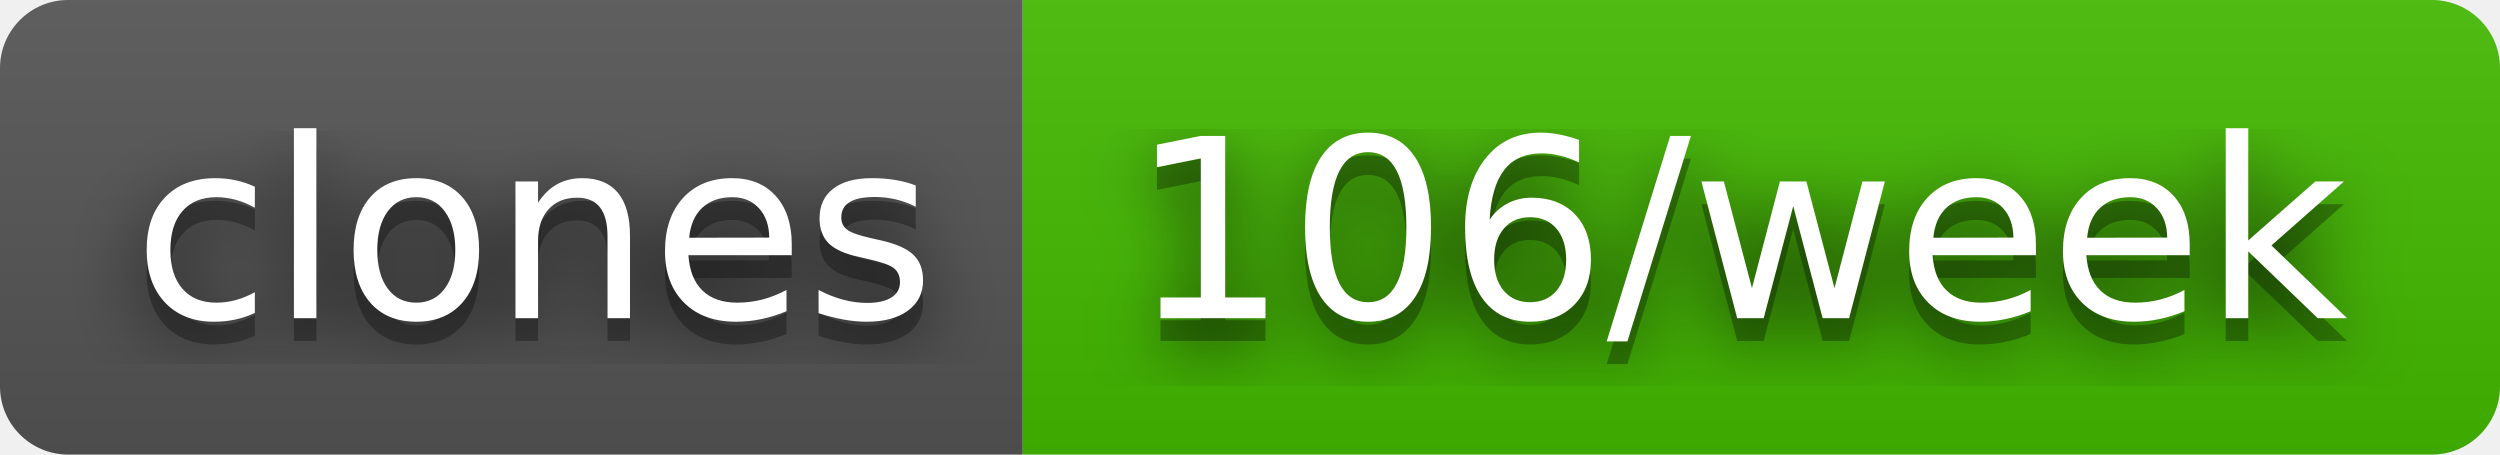
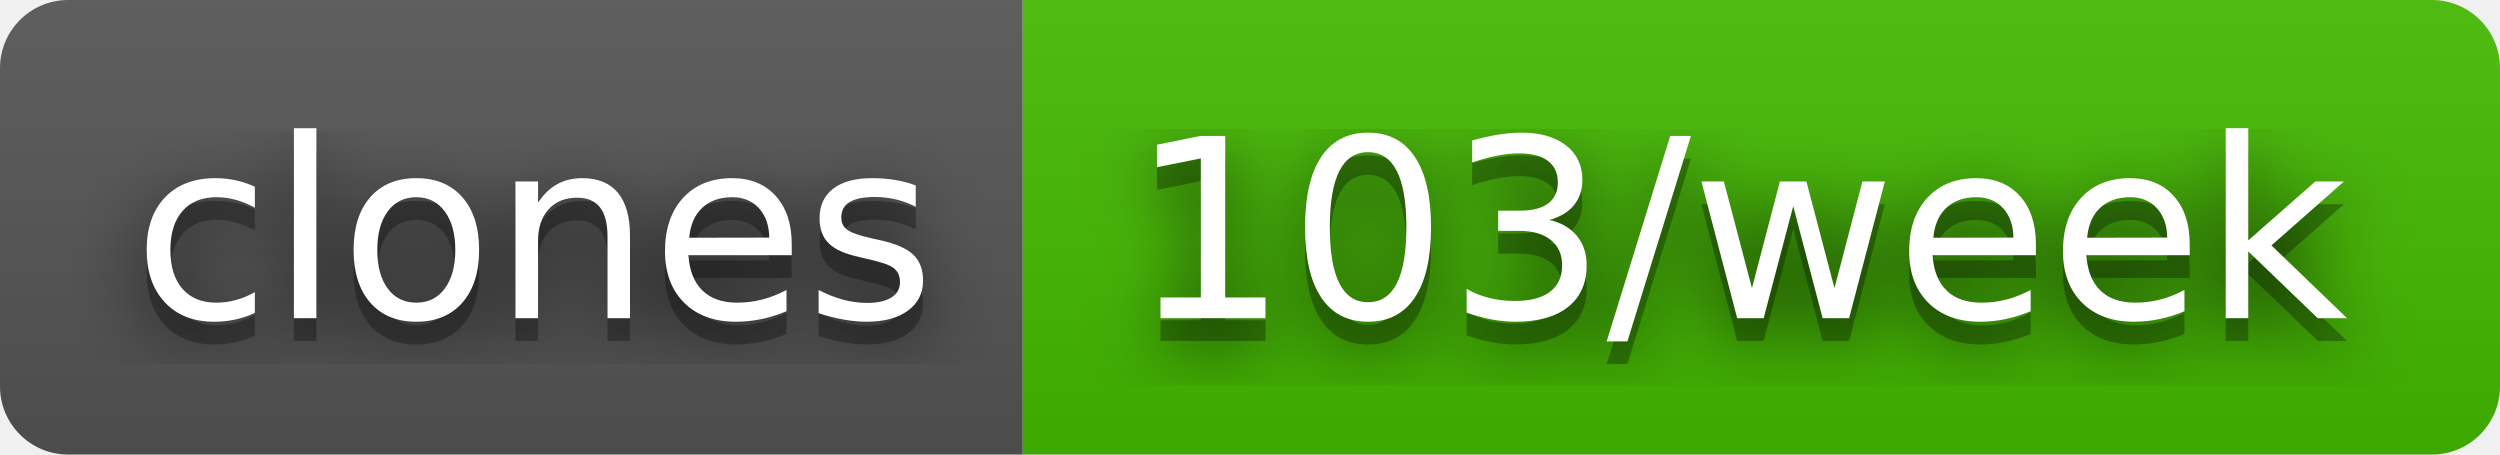
- <svg xmlns="http://www.w3.org/2000/svg" width="110" height="20" role="img" aria-label="clones: 106/week">
+ <svg xmlns="http://www.w3.org/2000/svg" width="110" height="20" role="img" aria-label="clones: 103/week">
  <filter id="blur">
    <feGaussianBlur stdDeviation="16" />
  </filter>
  <linearGradient id="s" x2="0" y2="100%">
    <stop offset="0" stop-color="#bbb" stop-opacity=".1" />
    <stop offset="1" stop-opacity=".1" />
  </linearGradient>
  <clipPath id="r">
    <rect width="110" height="20" rx="3" />
  </clipPath>
  <g clip-path="url(#r)">
    <rect width="45" height="20" fill="#555" />
    <rect x="45" width="65" height="20" fill="#4b0" />
    <rect width="110" height="20" fill="url(#s)" />
  </g>
  <g fill="#fff" text-anchor="middle" font-family="Verdana,Geneva,DejaVu Sans,sans-serif" text-rendering="geometricPrecision" font-size="110">
    <g transform="scale(.1)">
      <g aria-hidden="true" fill="#010101">
        <text x="235" y="150" fill-opacity=".8" filter="url(#blur)" textLength="350">clones</text>
        <text x="235" y="150" fill-opacity=".3" textLength="350">clones</text>
      </g>
      <text x="235" y="140" textLength="350">clones</text>
    </g>
    <g transform="scale(.1)">
      <g aria-hidden="true" fill="#010101">
-         <text x="765" y="150" fill-opacity=".8" filter="url(#blur)" textLength="550">106/week</text>
-         <text x="765" y="150" fill-opacity=".3" textLength="550">106/week</text>
+         <text x="765" y="150" fill-opacity=".8" filter="url(#blur)" textLength="550">103/week</text>
+         <text x="765" y="150" fill-opacity=".3" textLength="550">103/week</text>
      </g>
-       <text x="765" y="140" textLength="550">106/week</text>
+       <text x="765" y="140" textLength="550">103/week</text>
    </g>
  </g>
</svg>
